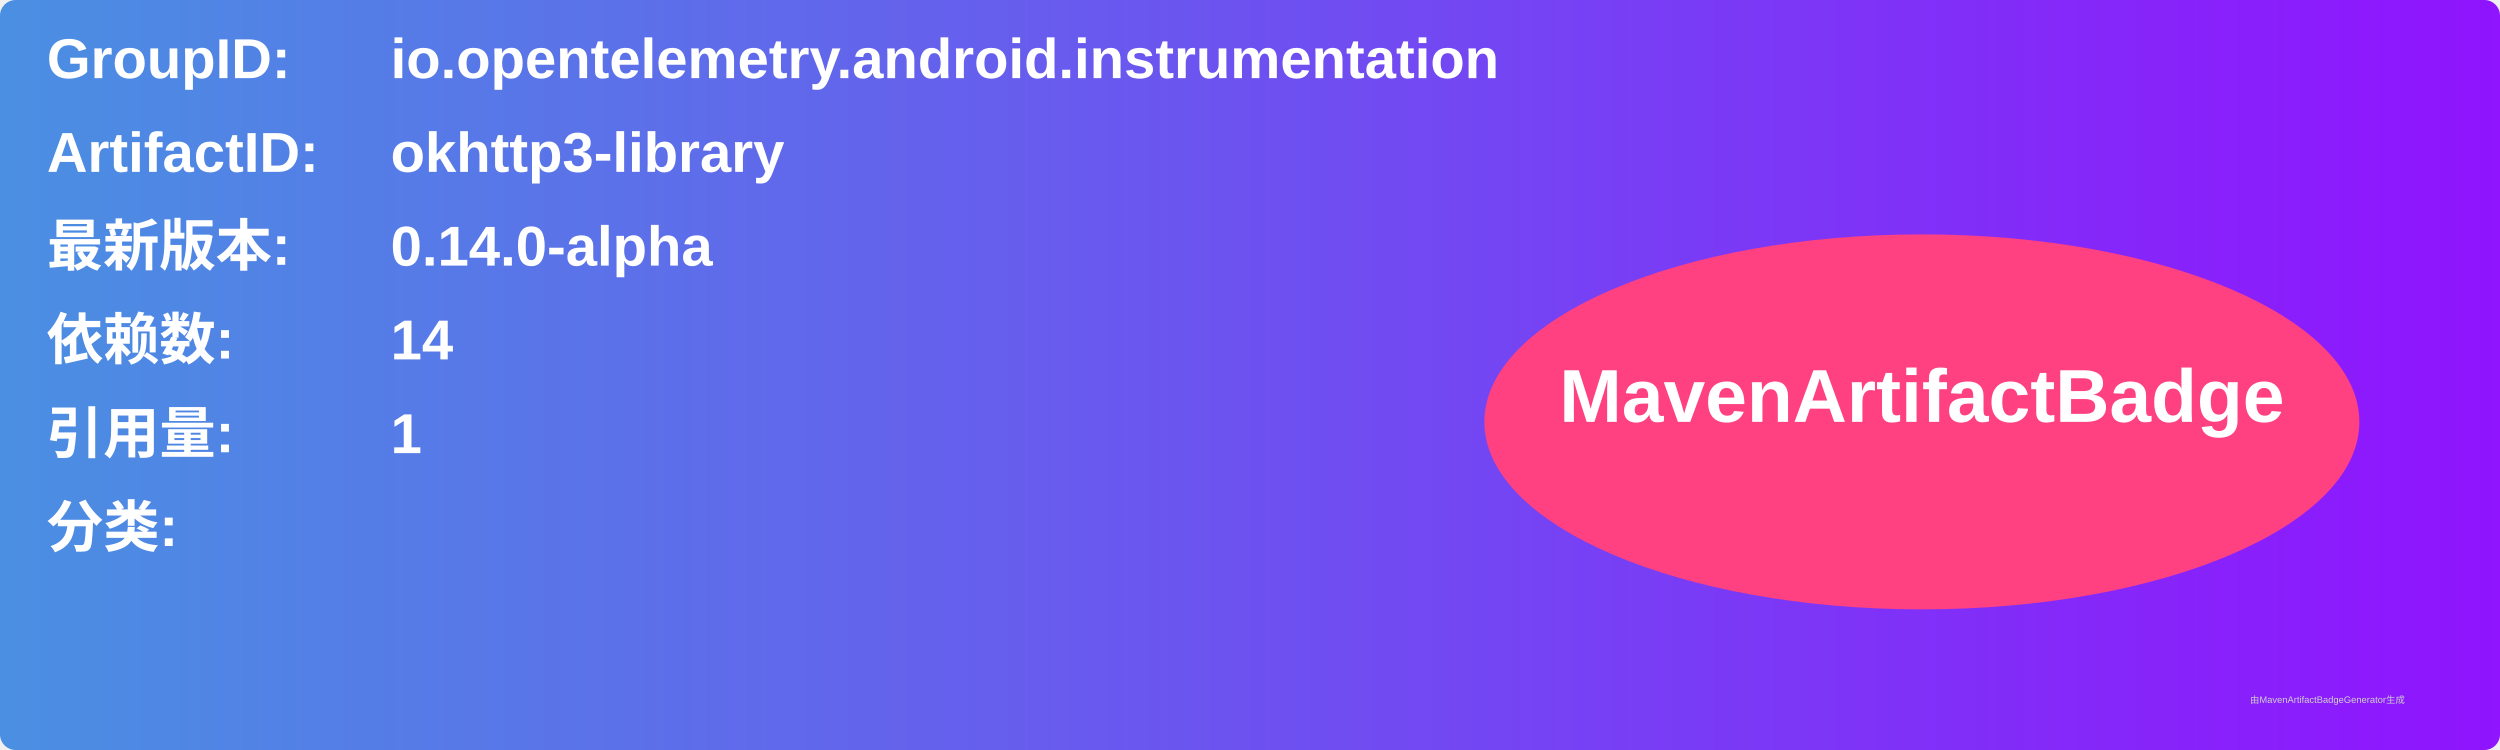
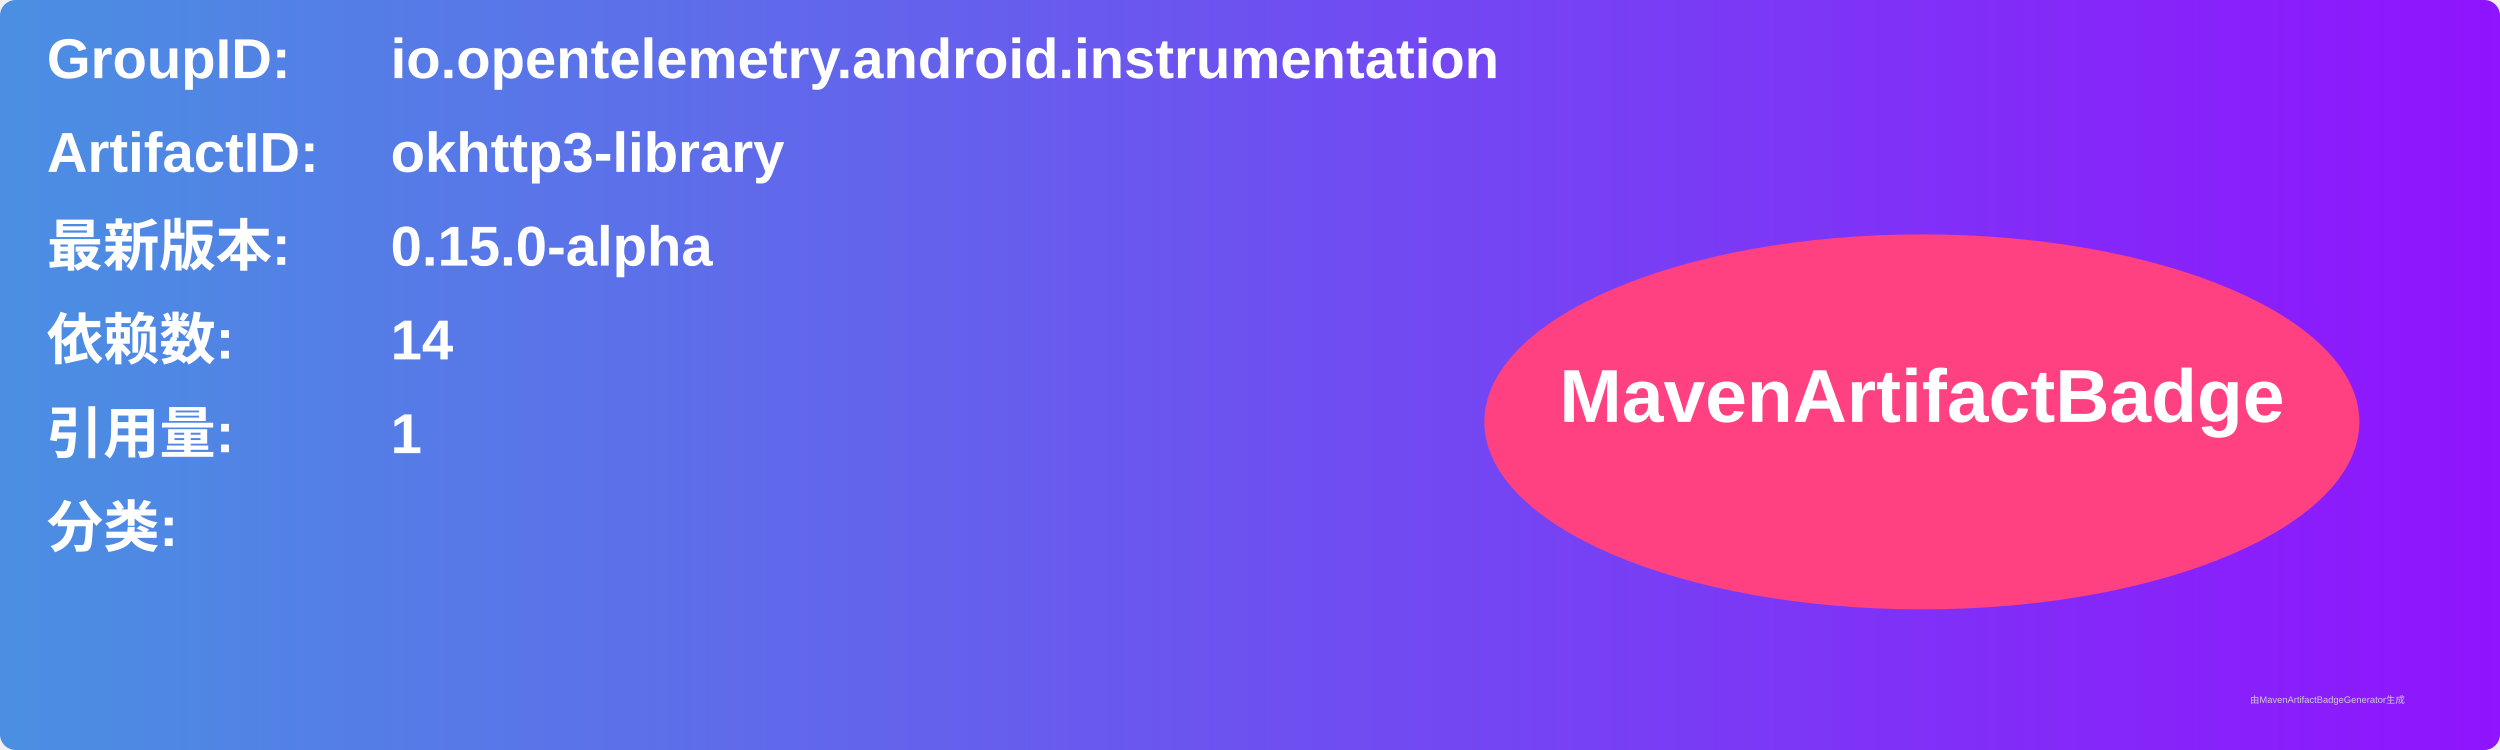
<svg xmlns="http://www.w3.org/2000/svg" width="800" height="240" viewBox="0 0 800 240">
  <linearGradient id="grad" x1="0%" y1="0%" x2="100%" y2="0%">
    <stop offset="0%" stop-color="#4a90e2" />
    <stop offset="100%" stop-color="#9013fe" />
  </linearGradient>
  <rect width="100%" height="100%" rx="5" ry="5" fill="url(#grad)" />
  <g transform="translate(15, 15)">
    <text x="0" y="10" font-family="Arial" font-size="18" fill="white" font-weight="bold" width="260">GroupID:</text>
    <text x="110" y="10" font-family="Arial" font-size="18" fill="white" font-weight="bold" width="460">io.opentelemetry.android.instrumentation</text>
    <text x="0" y="40" font-family="Arial" font-size="18" fill="white" font-weight="bold" width="260">ArtifactID:</text>
    <text x="110" y="40" font-family="Arial" font-size="18" fill="white" font-weight="bold" width="460">okhttp3-library</text>
    <text x="0" y="70" font-family="Arial" font-size="18" fill="white" font-weight="bold">最新版本:</text>
    <text x="110" y="70" font-family="Arial" font-size="18" fill="white" font-weight="bold">
-       <tspan font-weight="bold">0.14.0-alpha</tspan>
+       <tspan font-weight="bold">0.15.0-alpha</tspan>
    </text>
    <text x="0" y="100" font-family="Arial" font-size="18" fill="white" font-weight="bold">依赖数: </text>
    <text x="110" y="100" font-family="Arial" font-size="18" fill="white">
      <tspan font-weight="bold">14</tspan>
    </text>
    <text x="0" y="130" font-family="Arial" font-size="18" fill="white" font-weight="bold">引用量: </text>
    <text x="110" y="130" font-family="Arial" font-size="18" fill="white">
      <tspan font-weight="bold">1</tspan>
    </text>
    <text x="0" y="160" font-family="Arial" font-size="18" fill="white" font-weight="bold">分类:</text>
    <text x="10" y="190" font-family="Arial" font-size="10" fill="white">
      <tspan font-weight="bold" />
    </text>
    <ellipse cx="600" cy="120" rx="140" ry="60" fill="#ff4081" />
    <text x="600" y="120" text-anchor="middle" font-family="Arial" font-size="24" fill="white" font-weight="bold">MavenArtifactBadge</text>
  </g>
  <text x="720" y="225" font-family="Arial" font-size="3" fill="#d0d0d0">由MavenArtifactBadgeGenerator生成</text>
</svg>
